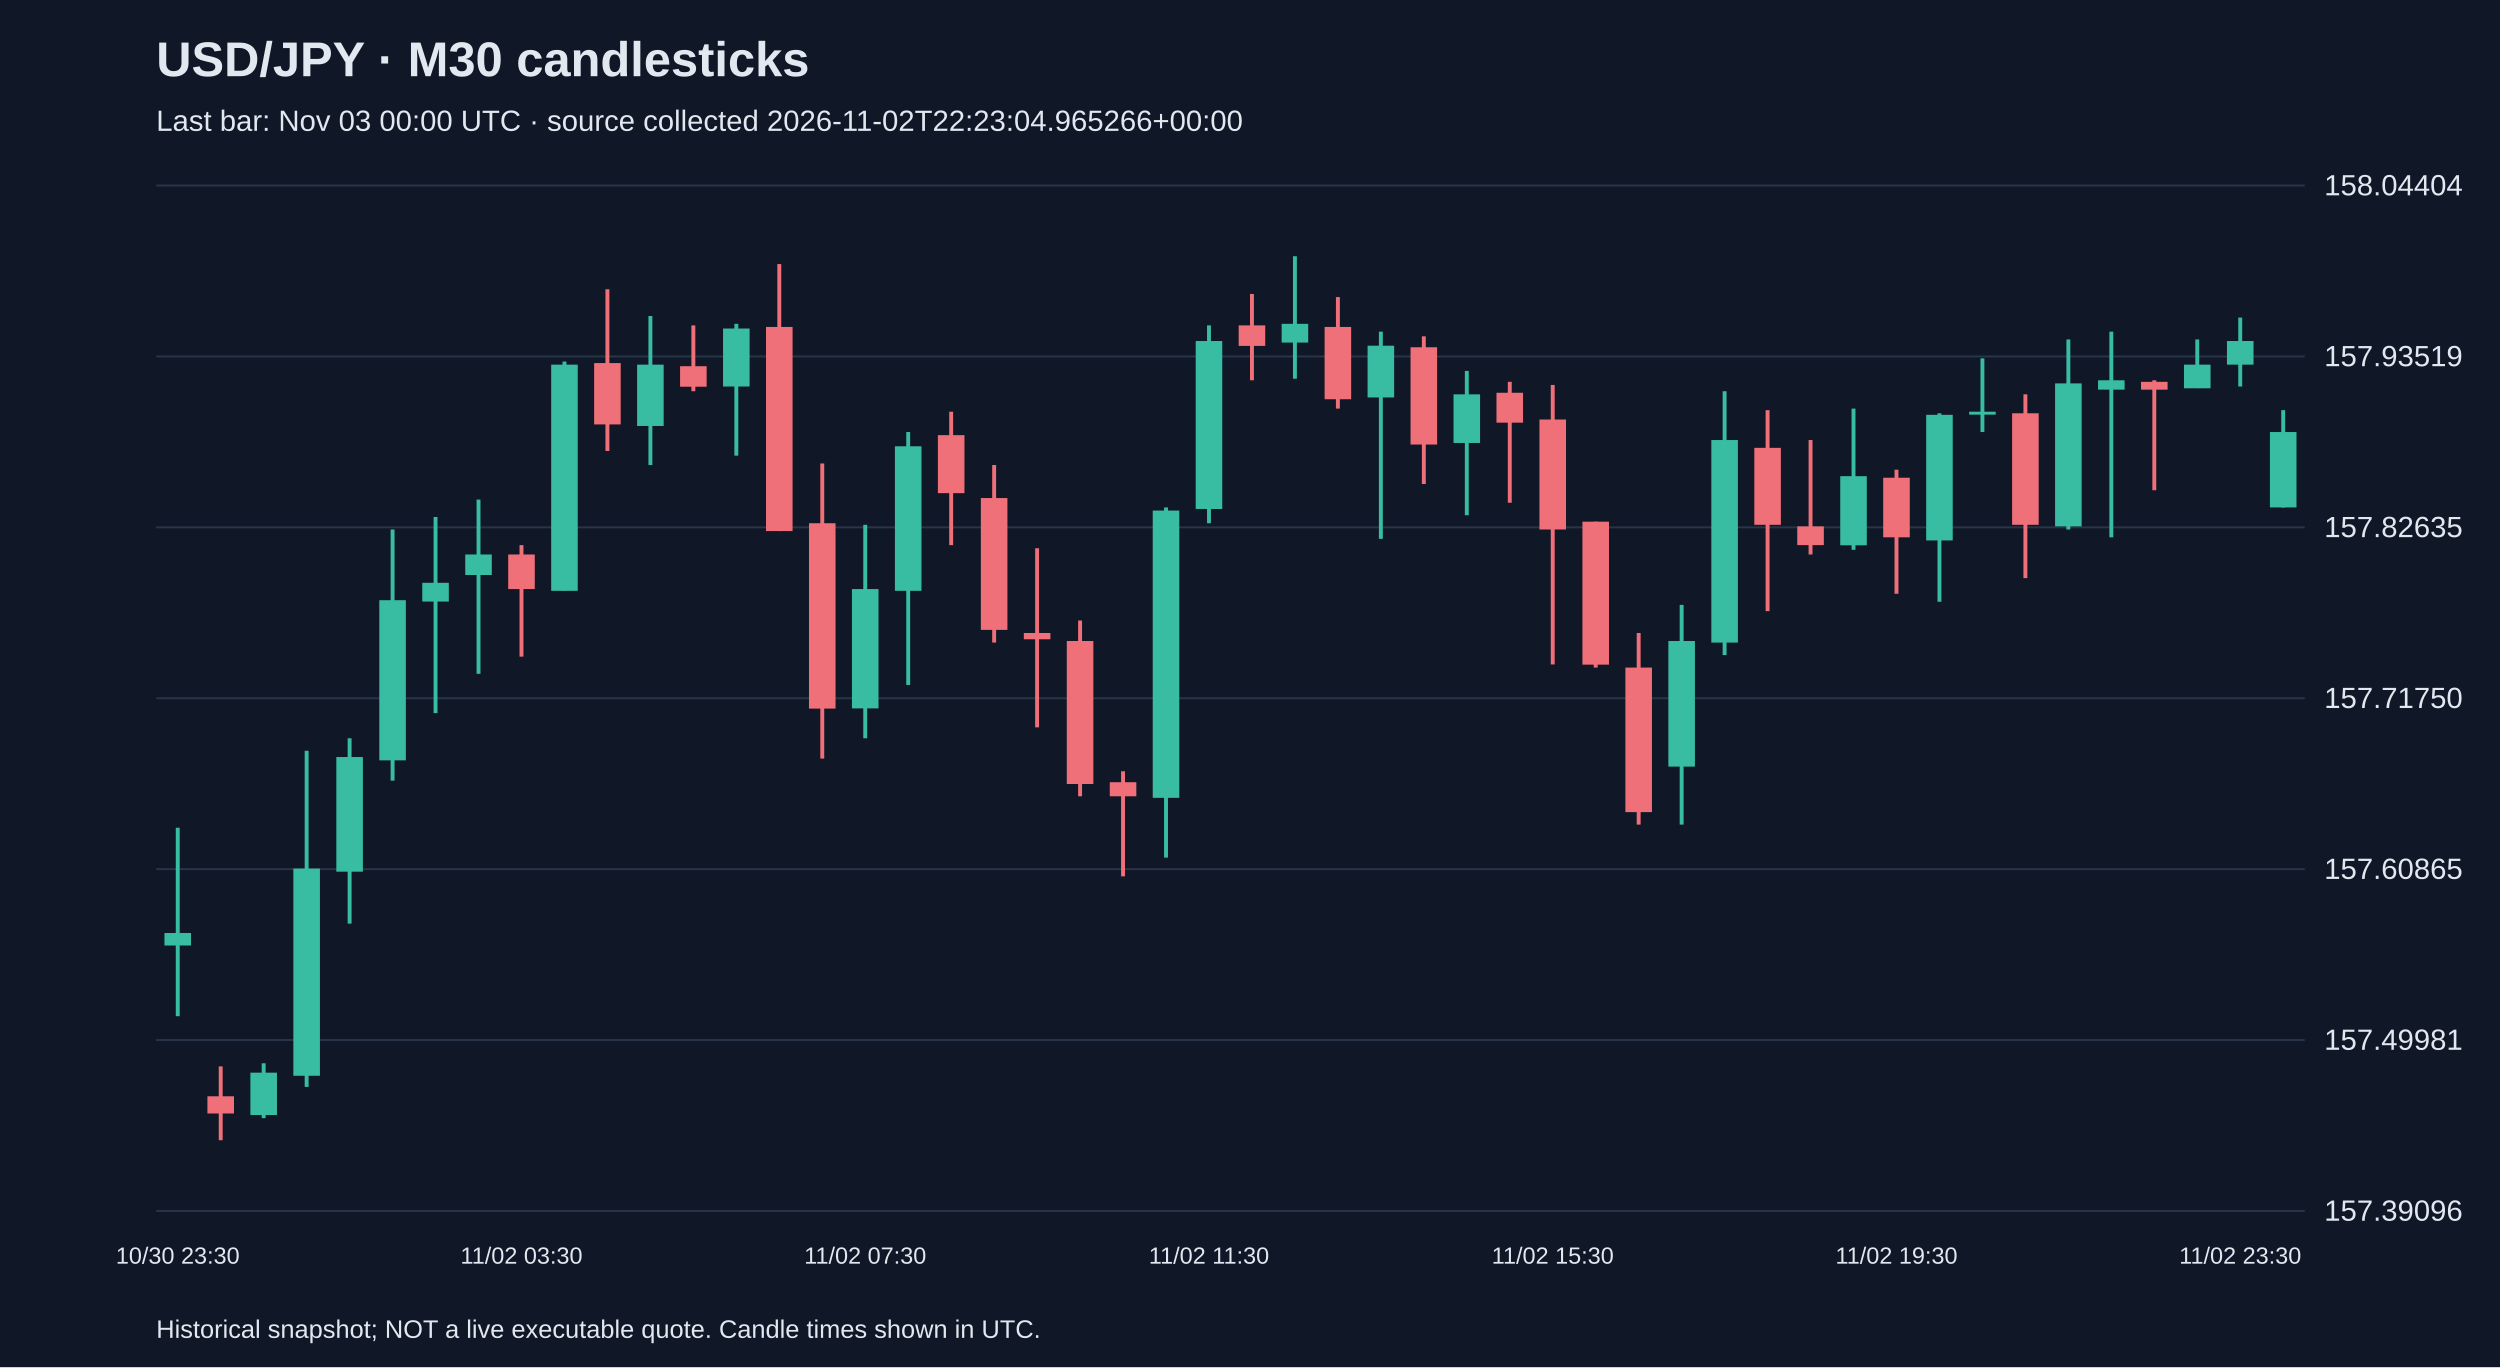
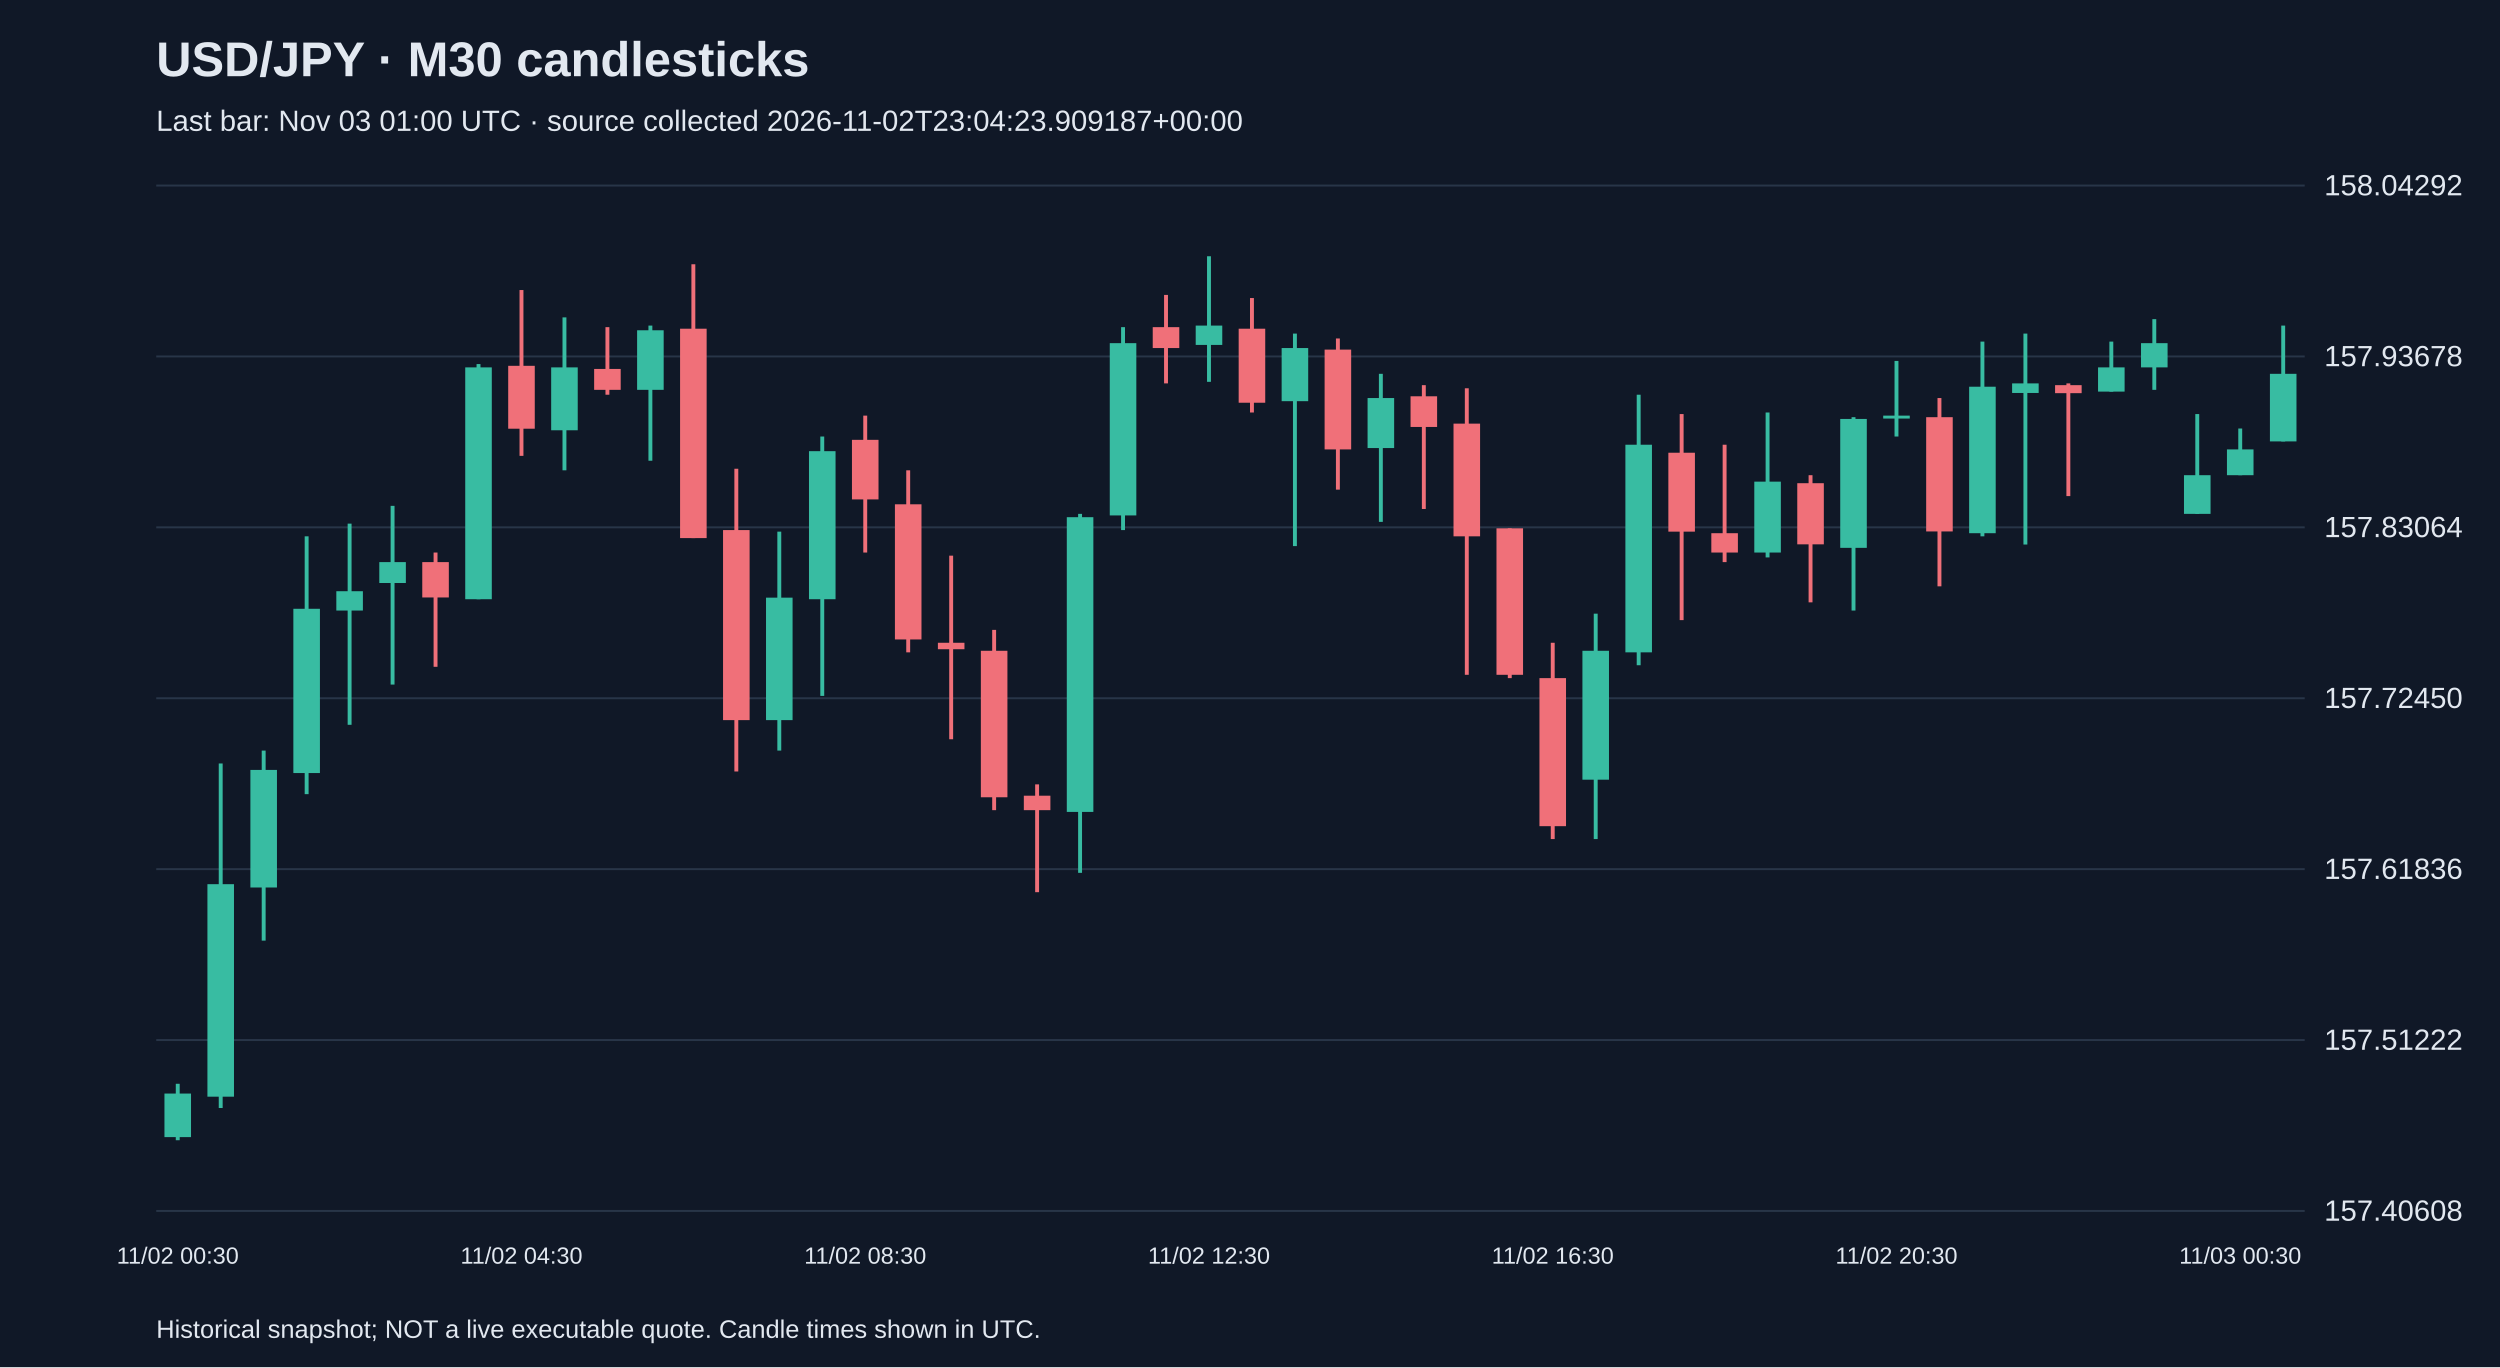
<svg xmlns="http://www.w3.org/2000/svg" viewBox="0 0 1280 700">
  <rect width="100%" height="100%" fill="#101827" />
  <style>text{font-family:Arial,sans-serif;fill:#e2e8f0}</style>
  <text x="80" y="39" font-size="25" font-weight="bold">USD/JPY · M30 candlesticks</text>
-   <text x="80" y="67" font-size="15" fill="#a6b1c5">Last bar: Nov 03 00:00 UTC · source collected 2026-11-02T22:23:04.965266+00:00</text>
+   <text x="80" y="67" font-size="15" fill="#a6b1c5">Last bar: Nov 03 01:00 UTC · source collected 2026-11-02T23:04:23.909187+00:00</text>
  <line x1="80" y1="620.0" x2="1180" y2="620.0" stroke="#283548" />
-   <text x="1190" y="625.0" font-size="15">157.39096</text>
+   <text x="1190" y="625.0" font-size="15">157.40608</text>
  <line x1="80" y1="532.5" x2="1180" y2="532.5" stroke="#283548" />
-   <text x="1190" y="537.5" font-size="15">157.49981</text>
+   <text x="1190" y="537.5" font-size="15">157.51222</text>
  <line x1="80" y1="445.0" x2="1180" y2="445.0" stroke="#283548" />
-   <text x="1190" y="450.0" font-size="15">157.60865</text>
+   <text x="1190" y="450.0" font-size="15">157.61836</text>
  <line x1="80" y1="357.5" x2="1180" y2="357.5" stroke="#283548" />
-   <text x="1190" y="362.5" font-size="15">157.71750</text>
+   <text x="1190" y="362.5" font-size="15">157.72450</text>
  <line x1="80" y1="270.0" x2="1180" y2="270.0" stroke="#283548" />
-   <text x="1190" y="275.0" font-size="15">157.82635</text>
+   <text x="1190" y="275.0" font-size="15">157.83064</text>
  <line x1="80" y1="182.5" x2="1180" y2="182.5" stroke="#283548" />
-   <text x="1190" y="187.5" font-size="15">157.93519</text>
+   <text x="1190" y="187.5" font-size="15">157.93678</text>
  <line x1="80" y1="95.0" x2="1180" y2="95.0" stroke="#283548" />
-   <text x="1190" y="100.0" font-size="15">158.04404</text>
-   <line x1="91.0" y1="423.8" x2="91.0" y2="520.3" stroke="#38bca2" stroke-width="2" />
-   <rect x="84.2" y="477.7" width="13.6" height="6.4" fill="#38bca2" />
-   <text x="91.0" y="647" text-anchor="middle" font-size="12">10/30 23:30</text>
-   <line x1="113.0" y1="546.0" x2="113.0" y2="583.8" stroke="#f07079" stroke-width="2" />
-   <rect x="106.2" y="561.3" width="13.6" height="8.8" fill="#f07079" />
-   <line x1="135.0" y1="544.4" x2="135.0" y2="572.5" stroke="#38bca2" stroke-width="2" />
-   <rect x="128.2" y="549.2" width="13.6" height="21.7" fill="#38bca2" />
-   <line x1="157.0" y1="384.4" x2="157.0" y2="556.5" stroke="#38bca2" stroke-width="2" />
-   <rect x="150.2" y="444.7" width="13.6" height="106.1" fill="#38bca2" />
-   <line x1="179.0" y1="378.0" x2="179.0" y2="472.9" stroke="#38bca2" stroke-width="2" />
-   <rect x="172.2" y="387.6" width="13.6" height="58.7" fill="#38bca2" />
-   <line x1="201.0" y1="271.1" x2="201.0" y2="399.7" stroke="#38bca2" stroke-width="2" />
-   <rect x="194.2" y="307.3" width="13.6" height="82.0" fill="#38bca2" />
-   <line x1="223.0" y1="264.7" x2="223.0" y2="365.1" stroke="#38bca2" stroke-width="2" />
-   <rect x="216.2" y="298.4" width="13.6" height="9.6" fill="#38bca2" />
-   <line x1="245.0" y1="255.8" x2="245.0" y2="345.0" stroke="#38bca2" stroke-width="2" />
-   <rect x="238.2" y="283.9" width="13.6" height="10.5" fill="#38bca2" />
-   <line x1="267.0" y1="279.1" x2="267.0" y2="336.2" stroke="#f07079" stroke-width="2" />
-   <rect x="260.2" y="283.9" width="13.6" height="17.7" fill="#f07079" />
-   <text x="267.0" y="647" text-anchor="middle" font-size="12">11/02 03:30</text>
-   <line x1="289.0" y1="185.1" x2="289.0" y2="302.4" stroke="#38bca2" stroke-width="2" />
-   <rect x="282.2" y="186.7" width="13.6" height="115.8" fill="#38bca2" />
-   <line x1="311.0" y1="148.1" x2="311.0" y2="230.9" stroke="#f07079" stroke-width="2" />
-   <rect x="304.2" y="185.9" width="13.6" height="31.4" fill="#f07079" />
-   <line x1="333.0" y1="161.8" x2="333.0" y2="238.1" stroke="#38bca2" stroke-width="2" />
-   <rect x="326.2" y="186.7" width="13.6" height="31.4" fill="#38bca2" />
-   <line x1="355.0" y1="166.6" x2="355.0" y2="200.3" stroke="#f07079" stroke-width="2" />
-   <rect x="348.2" y="187.5" width="13.6" height="10.5" fill="#f07079" />
-   <line x1="377.0" y1="165.8" x2="377.0" y2="233.3" stroke="#38bca2" stroke-width="2" />
-   <rect x="370.2" y="168.2" width="13.6" height="29.7" fill="#38bca2" />
-   <line x1="399.0" y1="135.2" x2="399.0" y2="271.9" stroke="#f07079" stroke-width="2" />
-   <rect x="392.2" y="167.4" width="13.6" height="104.5" fill="#f07079" />
-   <line x1="421.0" y1="237.3" x2="421.0" y2="388.4" stroke="#f07079" stroke-width="2" />
-   <rect x="414.2" y="267.9" width="13.6" height="94.9" fill="#f07079" />
-   <line x1="443.0" y1="268.7" x2="443.0" y2="378.0" stroke="#38bca2" stroke-width="2" />
-   <rect x="436.2" y="301.6" width="13.6" height="61.1" fill="#38bca2" />
-   <text x="443.0" y="647" text-anchor="middle" font-size="12">11/02 07:30</text>
-   <line x1="465.0" y1="221.2" x2="465.0" y2="350.7" stroke="#38bca2" stroke-width="2" />
-   <rect x="458.2" y="228.5" width="13.6" height="74.0" fill="#38bca2" />
-   <line x1="487.0" y1="210.8" x2="487.0" y2="279.1" stroke="#f07079" stroke-width="2" />
-   <rect x="480.2" y="222.8" width="13.6" height="29.7" fill="#f07079" />
-   <line x1="509.0" y1="238.1" x2="509.0" y2="329.0" stroke="#f07079" stroke-width="2" />
-   <rect x="502.2" y="255.0" width="13.6" height="67.5" fill="#f07079" />
-   <line x1="531.0" y1="280.7" x2="531.0" y2="372.4" stroke="#f07079" stroke-width="2" />
-   <rect x="524.2" y="324.1" width="13.6" height="3.2" fill="#f07079" />
-   <line x1="553.0" y1="317.7" x2="553.0" y2="407.7" stroke="#f07079" stroke-width="2" />
-   <rect x="546.2" y="328.2" width="13.6" height="73.2" fill="#f07079" />
-   <line x1="575.0" y1="394.9" x2="575.0" y2="448.7" stroke="#f07079" stroke-width="2" />
-   <rect x="568.2" y="400.5" width="13.6" height="7.2" fill="#f07079" />
-   <line x1="597.0" y1="259.8" x2="597.0" y2="439.1" stroke="#38bca2" stroke-width="2" />
-   <rect x="590.2" y="261.4" width="13.6" height="147.1" fill="#38bca2" />
-   <line x1="619.0" y1="166.6" x2="619.0" y2="267.9" stroke="#38bca2" stroke-width="2" />
-   <rect x="612.2" y="174.6" width="13.6" height="86.0" fill="#38bca2" />
-   <text x="619.0" y="647" text-anchor="middle" font-size="12">11/02 11:30</text>
-   <line x1="641.0" y1="150.5" x2="641.0" y2="194.7" stroke="#f07079" stroke-width="2" />
-   <rect x="634.2" y="166.6" width="13.6" height="10.5" fill="#f07079" />
-   <line x1="663.0" y1="131.2" x2="663.0" y2="193.9" stroke="#38bca2" stroke-width="2" />
-   <rect x="656.2" y="165.8" width="13.6" height="9.6" fill="#38bca2" />
-   <line x1="685.0" y1="152.1" x2="685.0" y2="209.2" stroke="#f07079" stroke-width="2" />
-   <rect x="678.2" y="167.4" width="13.6" height="37.0" fill="#f07079" />
-   <line x1="707.0" y1="169.8" x2="707.0" y2="275.9" stroke="#38bca2" stroke-width="2" />
-   <rect x="700.2" y="177.0" width="13.6" height="26.5" fill="#38bca2" />
-   <line x1="729.0" y1="172.2" x2="729.0" y2="247.8" stroke="#f07079" stroke-width="2" />
-   <rect x="722.2" y="177.8" width="13.6" height="49.8" fill="#f07079" />
-   <line x1="751.0" y1="189.9" x2="751.0" y2="263.8" stroke="#38bca2" stroke-width="2" />
-   <rect x="744.2" y="201.9" width="13.6" height="24.9" fill="#38bca2" />
-   <line x1="773.0" y1="195.5" x2="773.0" y2="257.4" stroke="#f07079" stroke-width="2" />
-   <rect x="766.2" y="201.1" width="13.6" height="15.3" fill="#f07079" />
-   <line x1="795.0" y1="197.1" x2="795.0" y2="340.2" stroke="#f07079" stroke-width="2" />
-   <rect x="788.2" y="214.8" width="13.6" height="56.3" fill="#f07079" />
-   <text x="795.0" y="647" text-anchor="middle" font-size="12">11/02 15:30</text>
-   <line x1="817.0" y1="267.1" x2="817.0" y2="341.8" stroke="#f07079" stroke-width="2" />
-   <rect x="810.2" y="267.1" width="13.6" height="73.2" fill="#f07079" />
-   <line x1="839.0" y1="324.1" x2="839.0" y2="422.2" stroke="#f07079" stroke-width="2" />
-   <rect x="832.2" y="341.8" width="13.6" height="74.0" fill="#f07079" />
-   <line x1="861.0" y1="309.7" x2="861.0" y2="422.2" stroke="#38bca2" stroke-width="2" />
-   <rect x="854.2" y="328.2" width="13.6" height="64.3" fill="#38bca2" />
-   <line x1="883.0" y1="200.3" x2="883.0" y2="335.4" stroke="#38bca2" stroke-width="2" />
-   <rect x="876.2" y="225.3" width="13.6" height="103.7" fill="#38bca2" />
-   <line x1="905.0" y1="210.0" x2="905.0" y2="312.9" stroke="#f07079" stroke-width="2" />
-   <rect x="898.2" y="229.3" width="13.6" height="39.4" fill="#f07079" />
-   <line x1="927.0" y1="225.3" x2="927.0" y2="283.9" stroke="#f07079" stroke-width="2" />
-   <rect x="920.2" y="269.5" width="13.6" height="9.6" fill="#f07079" />
-   <line x1="949.0" y1="209.2" x2="949.0" y2="281.5" stroke="#38bca2" stroke-width="2" />
-   <rect x="942.2" y="243.8" width="13.6" height="35.4" fill="#38bca2" />
-   <line x1="971.0" y1="240.5" x2="971.0" y2="304.0" stroke="#f07079" stroke-width="2" />
-   <rect x="964.2" y="244.6" width="13.6" height="30.5" fill="#f07079" />
-   <text x="971.0" y="647" text-anchor="middle" font-size="12">11/02 19:30</text>
-   <line x1="993.0" y1="211.6" x2="993.0" y2="308.1" stroke="#38bca2" stroke-width="2" />
-   <rect x="986.2" y="212.4" width="13.6" height="64.3" fill="#38bca2" />
-   <line x1="1015.0" y1="183.5" x2="1015.0" y2="221.2" stroke="#38bca2" stroke-width="2" />
-   <rect x="1008.2" y="210.8" width="13.6" height="1.5" fill="#38bca2" />
-   <line x1="1037.0" y1="201.9" x2="1037.0" y2="296.0" stroke="#f07079" stroke-width="2" />
-   <rect x="1030.2" y="211.6" width="13.6" height="57.1" fill="#f07079" />
-   <line x1="1059.0" y1="173.8" x2="1059.0" y2="271.1" stroke="#38bca2" stroke-width="2" />
-   <rect x="1052.2" y="196.3" width="13.6" height="73.2" fill="#38bca2" />
-   <line x1="1081.0" y1="169.8" x2="1081.0" y2="275.1" stroke="#38bca2" stroke-width="2" />
-   <rect x="1074.2" y="194.7" width="13.6" height="4.8" fill="#38bca2" />
-   <line x1="1103.0" y1="194.7" x2="1103.0" y2="251.0" stroke="#f07079" stroke-width="2" />
-   <rect x="1096.2" y="195.5" width="13.6" height="4.0" fill="#f07079" />
-   <line x1="1125.0" y1="173.8" x2="1125.0" y2="198.7" stroke="#38bca2" stroke-width="2" />
-   <rect x="1118.2" y="186.7" width="13.6" height="12.1" fill="#38bca2" />
-   <line x1="1147.0" y1="162.6" x2="1147.0" y2="197.9" stroke="#38bca2" stroke-width="2" />
-   <rect x="1140.2" y="174.6" width="13.6" height="12.1" fill="#38bca2" />
-   <text x="1147.0" y="647" text-anchor="middle" font-size="12">11/02 23:30</text>
-   <line x1="1169.0" y1="210.0" x2="1169.0" y2="259.8" stroke="#38bca2" stroke-width="2" />
-   <rect x="1162.2" y="221.2" width="13.6" height="38.6" fill="#38bca2" />
+   <text x="1190" y="100.0" font-size="15">158.04292</text>
+   <line x1="91.0" y1="554.9" x2="91.0" y2="583.8" stroke="#38bca2" stroke-width="2" />
+   <rect x="84.2" y="559.9" width="13.6" height="22.3" fill="#38bca2" />
+   <text x="91.0" y="647" text-anchor="middle" font-size="12">11/02 00:30</text>
+   <line x1="113.0" y1="390.9" x2="113.0" y2="567.3" stroke="#38bca2" stroke-width="2" />
+   <rect x="106.2" y="452.7" width="13.6" height="108.8" fill="#38bca2" />
+   <line x1="135.0" y1="384.3" x2="135.0" y2="481.6" stroke="#38bca2" stroke-width="2" />
+   <rect x="128.2" y="394.2" width="13.6" height="60.2" fill="#38bca2" />
+   <line x1="157.0" y1="274.6" x2="157.0" y2="406.6" stroke="#38bca2" stroke-width="2" />
+   <rect x="150.2" y="311.7" width="13.6" height="84.1" fill="#38bca2" />
+   <line x1="179.0" y1="268.1" x2="179.0" y2="371.1" stroke="#38bca2" stroke-width="2" />
+   <rect x="172.2" y="302.7" width="13.6" height="9.9" fill="#38bca2" />
+   <line x1="201.0" y1="259.0" x2="201.0" y2="350.5" stroke="#38bca2" stroke-width="2" />
+   <rect x="194.2" y="287.8" width="13.6" height="10.7" fill="#38bca2" />
+   <line x1="223.0" y1="282.9" x2="223.0" y2="341.4" stroke="#f07079" stroke-width="2" />
+   <rect x="216.2" y="287.8" width="13.6" height="18.1" fill="#f07079" />
+   <line x1="245.0" y1="186.4" x2="245.0" y2="306.8" stroke="#38bca2" stroke-width="2" />
+   <rect x="238.2" y="188.1" width="13.6" height="118.7" fill="#38bca2" />
+   <line x1="267.0" y1="148.5" x2="267.0" y2="233.4" stroke="#f07079" stroke-width="2" />
+   <rect x="260.2" y="187.3" width="13.6" height="32.2" fill="#f07079" />
+   <text x="267.0" y="647" text-anchor="middle" font-size="12">11/02 04:30</text>
+   <line x1="289.0" y1="162.5" x2="289.0" y2="240.8" stroke="#38bca2" stroke-width="2" />
+   <rect x="282.2" y="188.1" width="13.6" height="32.2" fill="#38bca2" />
+   <line x1="311.0" y1="167.5" x2="311.0" y2="202.1" stroke="#f07079" stroke-width="2" />
+   <rect x="304.2" y="188.9" width="13.6" height="10.7" fill="#f07079" />
+   <line x1="333.0" y1="166.7" x2="333.0" y2="235.9" stroke="#38bca2" stroke-width="2" />
+   <rect x="326.2" y="169.1" width="13.6" height="30.5" fill="#38bca2" />
+   <line x1="355.0" y1="135.3" x2="355.0" y2="275.5" stroke="#f07079" stroke-width="2" />
+   <rect x="348.2" y="168.3" width="13.6" height="107.2" fill="#f07079" />
+   <line x1="377.0" y1="240.0" x2="377.0" y2="395.0" stroke="#f07079" stroke-width="2" />
+   <rect x="370.2" y="271.4" width="13.6" height="97.3" fill="#f07079" />
+   <line x1="399.0" y1="272.2" x2="399.0" y2="384.3" stroke="#38bca2" stroke-width="2" />
+   <rect x="392.2" y="306.0" width="13.6" height="62.7" fill="#38bca2" />
+   <line x1="421.0" y1="223.5" x2="421.0" y2="356.3" stroke="#38bca2" stroke-width="2" />
+   <rect x="414.2" y="231.0" width="13.6" height="75.8" fill="#38bca2" />
+   <line x1="443.0" y1="212.8" x2="443.0" y2="282.9" stroke="#f07079" stroke-width="2" />
+   <rect x="436.2" y="225.2" width="13.6" height="30.5" fill="#f07079" />
+   <text x="443.0" y="647" text-anchor="middle" font-size="12">11/02 08:30</text>
+   <line x1="465.0" y1="240.8" x2="465.0" y2="334.0" stroke="#f07079" stroke-width="2" />
+   <rect x="458.2" y="258.2" width="13.6" height="69.2" fill="#f07079" />
+   <line x1="487.0" y1="284.5" x2="487.0" y2="378.5" stroke="#f07079" stroke-width="2" />
+   <rect x="480.2" y="329.1" width="13.6" height="3.3" fill="#f07079" />
+   <line x1="509.0" y1="322.5" x2="509.0" y2="414.8" stroke="#f07079" stroke-width="2" />
+   <rect x="502.2" y="333.2" width="13.6" height="75.0" fill="#f07079" />
+   <line x1="531.0" y1="401.6" x2="531.0" y2="456.8" stroke="#f07079" stroke-width="2" />
+   <rect x="524.2" y="407.4" width="13.6" height="7.4" fill="#f07079" />
+   <line x1="553.0" y1="263.1" x2="553.0" y2="446.9" stroke="#38bca2" stroke-width="2" />
+   <rect x="546.2" y="264.8" width="13.6" height="150.9" fill="#38bca2" />
+   <line x1="575.0" y1="167.5" x2="575.0" y2="271.4" stroke="#38bca2" stroke-width="2" />
+   <rect x="568.2" y="175.7" width="13.6" height="88.2" fill="#38bca2" />
+   <line x1="597.0" y1="151.0" x2="597.0" y2="196.3" stroke="#f07079" stroke-width="2" />
+   <rect x="590.2" y="167.5" width="13.6" height="10.7" fill="#f07079" />
+   <line x1="619.0" y1="131.2" x2="619.0" y2="195.5" stroke="#38bca2" stroke-width="2" />
+   <rect x="612.2" y="166.7" width="13.6" height="9.9" fill="#38bca2" />
+   <text x="619.0" y="647" text-anchor="middle" font-size="12">11/02 12:30</text>
+   <line x1="641.0" y1="152.6" x2="641.0" y2="211.2" stroke="#f07079" stroke-width="2" />
+   <rect x="634.2" y="168.3" width="13.6" height="37.9" fill="#f07079" />
+   <line x1="663.0" y1="170.8" x2="663.0" y2="279.6" stroke="#38bca2" stroke-width="2" />
+   <rect x="656.2" y="178.2" width="13.6" height="27.2" fill="#38bca2" />
+   <line x1="685.0" y1="173.3" x2="685.0" y2="250.7" stroke="#f07079" stroke-width="2" />
+   <rect x="678.2" y="179.0" width="13.6" height="51.1" fill="#f07079" />
+   <line x1="707.0" y1="191.4" x2="707.0" y2="267.2" stroke="#38bca2" stroke-width="2" />
+   <rect x="700.2" y="203.8" width="13.6" height="25.6" fill="#38bca2" />
+   <line x1="729.0" y1="197.2" x2="729.0" y2="260.6" stroke="#f07079" stroke-width="2" />
+   <rect x="722.2" y="202.9" width="13.6" height="15.7" fill="#f07079" />
+   <line x1="751.0" y1="198.8" x2="751.0" y2="345.5" stroke="#f07079" stroke-width="2" />
+   <rect x="744.2" y="216.9" width="13.6" height="57.7" fill="#f07079" />
+   <line x1="773.0" y1="270.5" x2="773.0" y2="347.2" stroke="#f07079" stroke-width="2" />
+   <rect x="766.2" y="270.5" width="13.6" height="75.0" fill="#f07079" />
+   <line x1="795.0" y1="329.1" x2="795.0" y2="429.6" stroke="#f07079" stroke-width="2" />
+   <rect x="788.2" y="347.2" width="13.6" height="75.8" fill="#f07079" />
+   <text x="795.0" y="647" text-anchor="middle" font-size="12">11/02 16:30</text>
+   <line x1="817.0" y1="314.2" x2="817.0" y2="429.6" stroke="#38bca2" stroke-width="2" />
+   <rect x="810.2" y="333.2" width="13.6" height="66.0" fill="#38bca2" />
+   <line x1="839.0" y1="202.1" x2="839.0" y2="340.6" stroke="#38bca2" stroke-width="2" />
+   <rect x="832.2" y="227.7" width="13.6" height="106.3" fill="#38bca2" />
+   <line x1="861.0" y1="212.0" x2="861.0" y2="317.5" stroke="#f07079" stroke-width="2" />
+   <rect x="854.2" y="231.8" width="13.6" height="40.4" fill="#f07079" />
+   <line x1="883.0" y1="227.7" x2="883.0" y2="287.8" stroke="#f07079" stroke-width="2" />
+   <rect x="876.2" y="273.0" width="13.6" height="9.9" fill="#f07079" />
+   <line x1="905.0" y1="211.2" x2="905.0" y2="285.4" stroke="#38bca2" stroke-width="2" />
+   <rect x="898.2" y="246.6" width="13.6" height="36.3" fill="#38bca2" />
+   <line x1="927.0" y1="243.3" x2="927.0" y2="308.4" stroke="#f07079" stroke-width="2" />
+   <rect x="920.2" y="247.4" width="13.6" height="31.3" fill="#f07079" />
+   <line x1="949.0" y1="213.6" x2="949.0" y2="312.6" stroke="#38bca2" stroke-width="2" />
+   <rect x="942.2" y="214.5" width="13.6" height="66.0" fill="#38bca2" />
+   <line x1="971.0" y1="184.8" x2="971.0" y2="223.5" stroke="#38bca2" stroke-width="2" />
+   <rect x="964.2" y="212.8" width="13.6" height="1.5" fill="#38bca2" />
+   <text x="971.0" y="647" text-anchor="middle" font-size="12">11/02 20:30</text>
+   <line x1="993.0" y1="203.8" x2="993.0" y2="300.2" stroke="#f07079" stroke-width="2" />
+   <rect x="986.2" y="213.6" width="13.6" height="58.5" fill="#f07079" />
+   <line x1="1015.0" y1="174.9" x2="1015.0" y2="274.6" stroke="#38bca2" stroke-width="2" />
+   <rect x="1008.2" y="198.0" width="13.6" height="75.0" fill="#38bca2" />
+   <line x1="1037.0" y1="170.8" x2="1037.0" y2="278.8" stroke="#38bca2" stroke-width="2" />
+   <rect x="1030.2" y="196.3" width="13.6" height="4.9" fill="#38bca2" />
+   <line x1="1059.0" y1="196.3" x2="1059.0" y2="254.0" stroke="#f07079" stroke-width="2" />
+   <rect x="1052.2" y="197.2" width="13.6" height="4.1" fill="#f07079" />
+   <line x1="1081.0" y1="174.9" x2="1081.0" y2="200.5" stroke="#38bca2" stroke-width="2" />
+   <rect x="1074.2" y="188.1" width="13.6" height="12.4" fill="#38bca2" />
+   <line x1="1103.0" y1="163.4" x2="1103.0" y2="199.6" stroke="#38bca2" stroke-width="2" />
+   <rect x="1096.2" y="175.7" width="13.6" height="12.4" fill="#38bca2" />
+   <line x1="1125.0" y1="212.0" x2="1125.0" y2="263.1" stroke="#38bca2" stroke-width="2" />
+   <rect x="1118.2" y="243.3" width="13.6" height="19.8" fill="#38bca2" />
+   <line x1="1147.0" y1="219.4" x2="1147.0" y2="243.3" stroke="#38bca2" stroke-width="2" />
+   <rect x="1140.2" y="230.1" width="13.6" height="13.2" fill="#38bca2" />
+   <text x="1147.0" y="647" text-anchor="middle" font-size="12">11/03 00:30</text>
+   <line x1="1169.0" y1="166.7" x2="1169.0" y2="226.0" stroke="#38bca2" stroke-width="2" />
+   <rect x="1162.2" y="191.4" width="13.6" height="34.6" fill="#38bca2" />
  <text x="80" y="685" font-size="13">Historical snapshot; NOT a live executable quote. Candle times shown in UTC.</text>
</svg>
